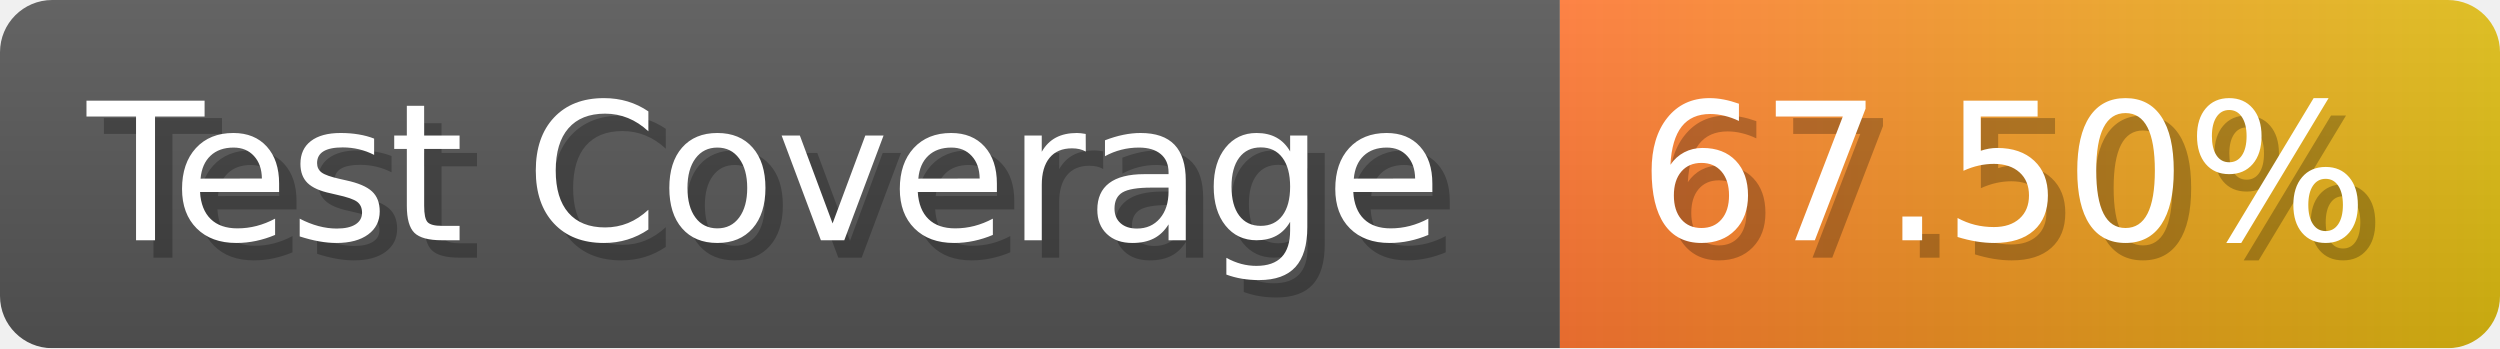
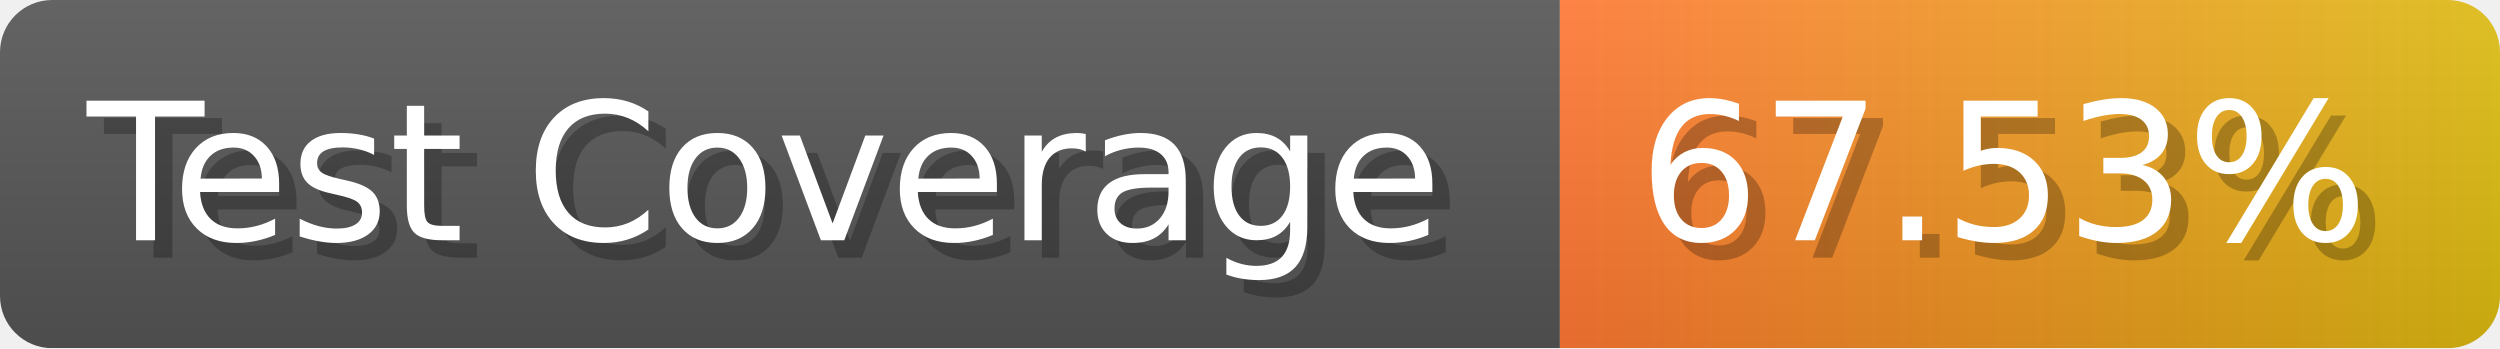
- <svg xmlns="http://www.w3.org/2000/svg" width="143.6" height="20" viewBox="0 0 1436 200" role="img" aria-label="Test Coverage: 67.50%">
+ <svg xmlns="http://www.w3.org/2000/svg" width="143.6" height="20" viewBox="0 0 1436 200" role="img" aria-label="Test Coverage: 67.53%">
  <linearGradient id="a" x2="0" y2="100%">
    <stop offset="0" stop-opacity=".1" stop-color="#EEE" />
    <stop offset="1" stop-opacity=".1" />
  </linearGradient>
  <mask id="m">
    <rect width="1436" height="200" rx="30" fill="#FFF" />
  </mask>
  <g mask="url(#m)">
    <rect width="896" height="200" fill="#555" />
    <rect width="540" height="200" fill="url(#x)" x="896" />
    <rect width="1436" height="200" fill="url(#a)" />
  </g>
  <g aria-hidden="true" fill="#fff" text-anchor="start" font-family="Verdana,DejaVu Sans,sans-serif" font-size="110">
    <text x="60" y="148" textLength="796" fill="#000" opacity="0.25">Test Coverage</text>
    <text x="50" y="138" textLength="796">Test Coverage</text>
-     <text x="951" y="148" textLength="440" fill="#000" opacity="0.25">67.50%</text>
-     <text x="941" y="138" textLength="440">67.50%</text>
+     <text x="951" y="148" textLength="440" fill="#000" opacity="0.25">67.53%</text>
+     <text x="941" y="138" textLength="440">67.53%</text>
  </g>
  <linearGradient id="x" x1="0%" y1="0%" x2="100%" y2="0%">
    <stop offset="0%" style="stop-color:#F73" />
    <stop offset="100%" style="stop-color:#DB1" />
  </linearGradient>
</svg>
